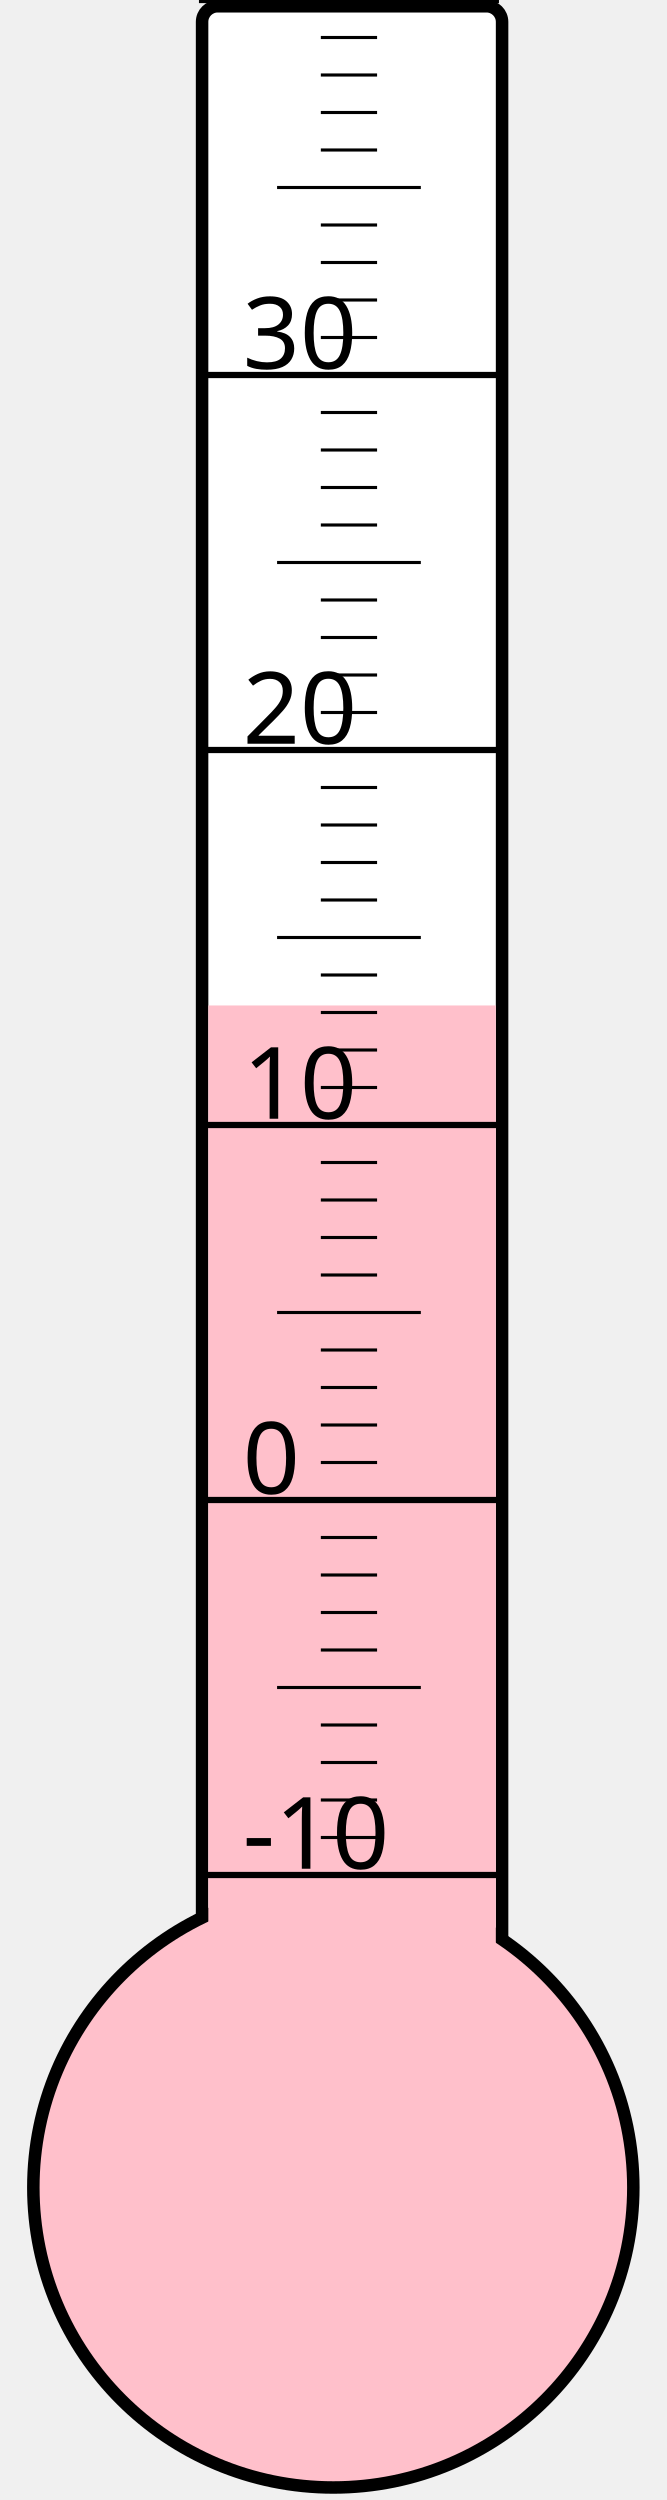
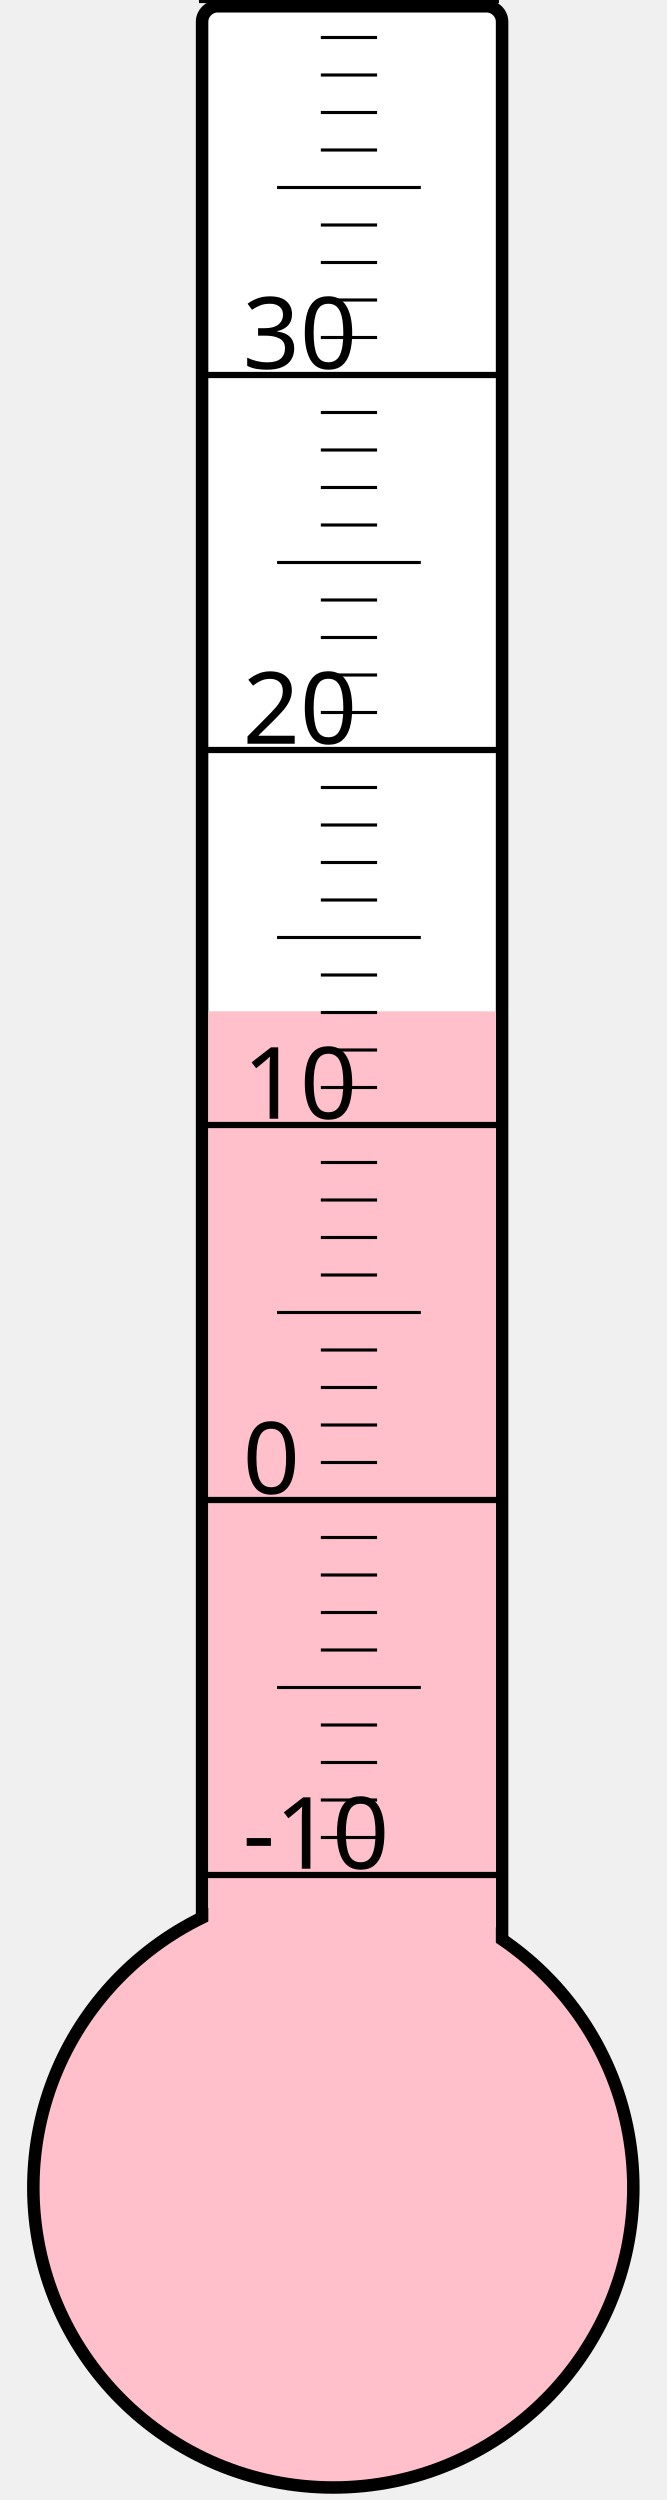
<svg xmlns="http://www.w3.org/2000/svg" width="40px" height="150px" viewBox="0 0 200 800">
  <rect width="200" height="800" x="0" y="0" style="fill: #ffffeb; fill-opacity: 0;" />
  <rect width="96" height="680" x="58" y="2" rx="5" ry="5" style="fill: white; fill-opacity: 1; stroke: black; stroke-width: 4;" />
  <circle cx="100" cy="700" r="96" style="fill: pink; stroke: black; stroke-width: 4;" />
-   <rect width="92" height="378.25" x="60" y="321.75" style="fill: pink; fill-opacity: 1; stroke-width: 0;" />
+   <rect width="92" height="376.375" x="60" y="323.625" style="fill: pink; fill-opacity: 1; stroke-width: 0;" />
  <text x="71" y="598" style="font-family: sans-serif; font-size: 24pt;">-10</text>
  <text x="71" y="478" style="font-family: sans-serif; font-size: 24pt;">0</text>
  <text x="71" y="358" style="font-family: sans-serif; font-size: 24pt;">10</text>
  <text x="71" y="238" style="font-family: sans-serif; font-size: 24pt;">20</text>
  <text x="71" y="118" style="font-family: sans-serif; font-size: 24pt;">30</text>
  <g style="stroke: black;">
    <line x1="57" y1="600" x2="153" y2="600" style="stroke-width: 2;" />
    <line x1="96" y1="588" x2="114" y2="588" style="stroke-width: 1;" />
    <line x1="96" y1="576" x2="114" y2="576" style="stroke-width: 1;" />
    <line x1="96" y1="564" x2="114" y2="564" style="stroke-width: 1;" />
    <line x1="96" y1="552" x2="114" y2="552" style="stroke-width: 1;" />
    <line x1="82" y1="540" x2="128" y2="540" style="stroke-width: 1;" />
    <line x1="96" y1="528" x2="114" y2="528" style="stroke-width: 1;" />
    <line x1="96" y1="516" x2="114" y2="516" style="stroke-width: 1;" />
    <line x1="96" y1="504" x2="114" y2="504" style="stroke-width: 1;" />
    <line x1="96" y1="492" x2="114" y2="492" style="stroke-width: 1;" />
    <line x1="57" y1="480" x2="153" y2="480" style="stroke-width: 2;" />
    <line x1="96" y1="468" x2="114" y2="468" style="stroke-width: 1;" />
    <line x1="96" y1="456" x2="114" y2="456" style="stroke-width: 1;" />
    <line x1="96" y1="444" x2="114" y2="444" style="stroke-width: 1;" />
    <line x1="96" y1="432" x2="114" y2="432" style="stroke-width: 1;" />
    <line x1="82" y1="420" x2="128" y2="420" style="stroke-width: 1;" />
    <line x1="96" y1="408" x2="114" y2="408" style="stroke-width: 1;" />
    <line x1="96" y1="396" x2="114" y2="396" style="stroke-width: 1;" />
    <line x1="96" y1="384" x2="114" y2="384" style="stroke-width: 1;" />
    <line x1="96" y1="372" x2="114" y2="372" style="stroke-width: 1;" />
    <line x1="57" y1="360" x2="153" y2="360" style="stroke-width: 2;" />
    <line x1="96" y1="348" x2="114" y2="348" style="stroke-width: 1;" />
    <line x1="96" y1="336" x2="114" y2="336" style="stroke-width: 1;" />
    <line x1="96" y1="324" x2="114" y2="324" style="stroke-width: 1;" />
    <line x1="96" y1="312" x2="114" y2="312" style="stroke-width: 1;" />
    <line x1="82" y1="300" x2="128" y2="300" style="stroke-width: 1;" />
    <line x1="96" y1="288" x2="114" y2="288" style="stroke-width: 1;" />
    <line x1="96" y1="276" x2="114" y2="276" style="stroke-width: 1;" />
    <line x1="96" y1="264" x2="114" y2="264" style="stroke-width: 1;" />
    <line x1="96" y1="252" x2="114" y2="252" style="stroke-width: 1;" />
    <line x1="57" y1="240" x2="153" y2="240" style="stroke-width: 2;" />
    <line x1="96" y1="228" x2="114" y2="228" style="stroke-width: 1;" />
    <line x1="96" y1="216" x2="114" y2="216" style="stroke-width: 1;" />
    <line x1="96" y1="204" x2="114" y2="204" style="stroke-width: 1;" />
    <line x1="96" y1="192" x2="114" y2="192" style="stroke-width: 1;" />
    <line x1="82" y1="180" x2="128" y2="180" style="stroke-width: 1;" />
    <line x1="96" y1="168" x2="114" y2="168" style="stroke-width: 1;" />
    <line x1="96" y1="156" x2="114" y2="156" style="stroke-width: 1;" />
    <line x1="96" y1="144" x2="114" y2="144" style="stroke-width: 1;" />
    <line x1="96" y1="132" x2="114" y2="132" style="stroke-width: 1;" />
    <line x1="57" y1="120" x2="153" y2="120" style="stroke-width: 2;" />
    <line x1="96" y1="108" x2="114" y2="108" style="stroke-width: 1;" />
    <line x1="96" y1="96" x2="114" y2="96" style="stroke-width: 1;" />
    <line x1="96" y1="84" x2="114" y2="84" style="stroke-width: 1;" />
    <line x1="96" y1="72" x2="114" y2="72" style="stroke-width: 1;" />
    <line x1="82" y1="60" x2="128" y2="60" style="stroke-width: 1;" />
    <line x1="96" y1="48" x2="114" y2="48" style="stroke-width: 1;" />
    <line x1="96" y1="36" x2="114" y2="36" style="stroke-width: 1;" />
    <line x1="96" y1="24" x2="114" y2="24" style="stroke-width: 1;" />
    <line x1="96" y1="12" x2="114" y2="12" style="stroke-width: 1;" />
    <line x1="57" y1="0" x2="153" y2="0" style="stroke-width: 2;" />
  </g>
</svg>
